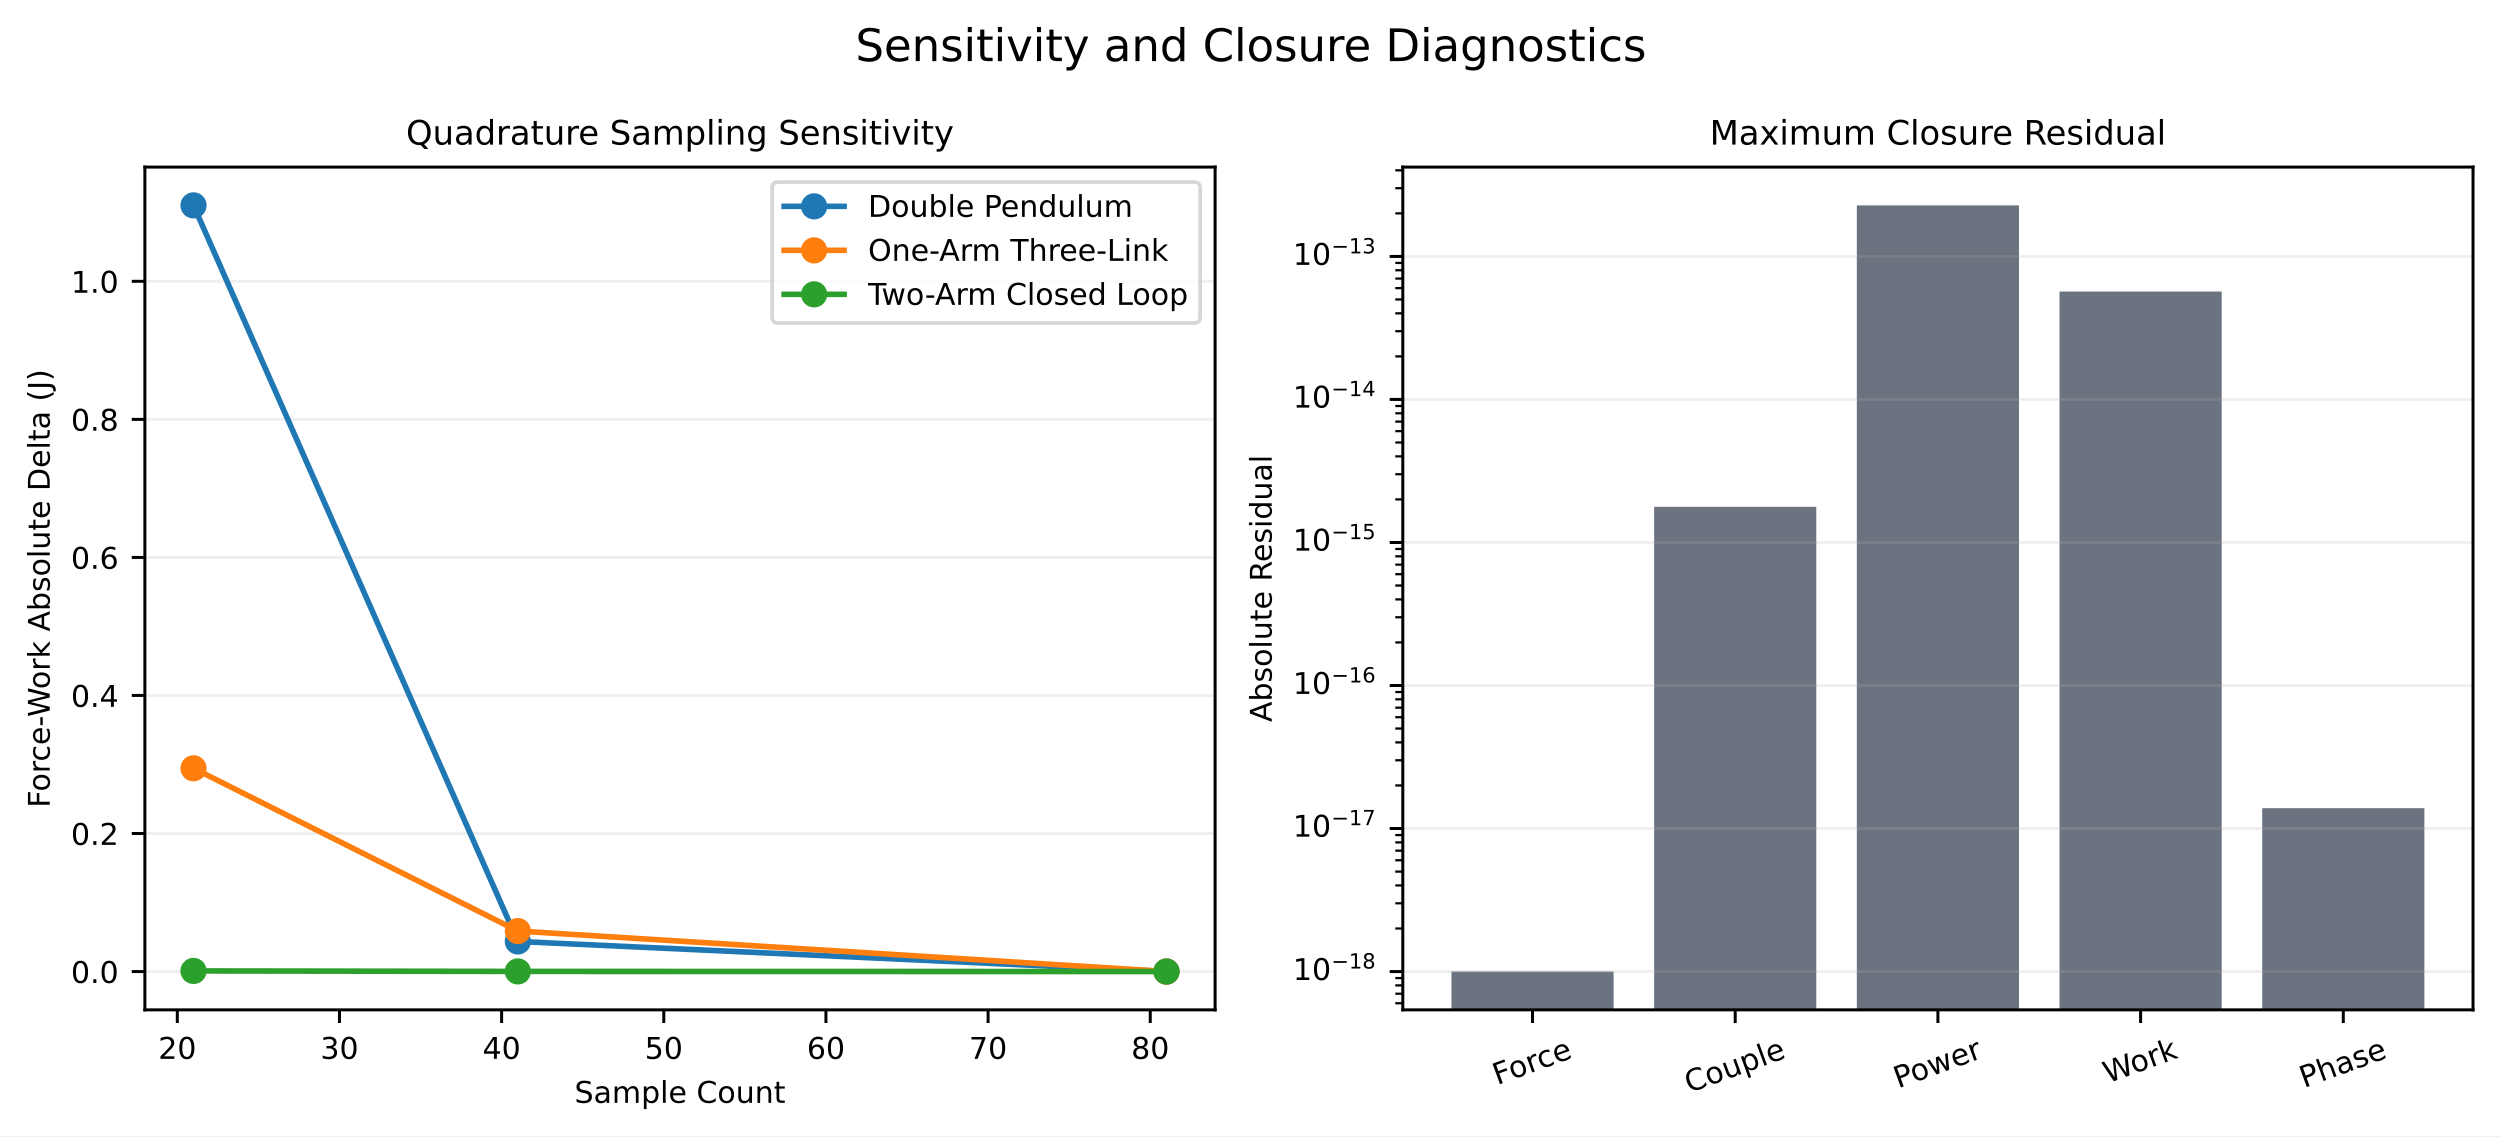
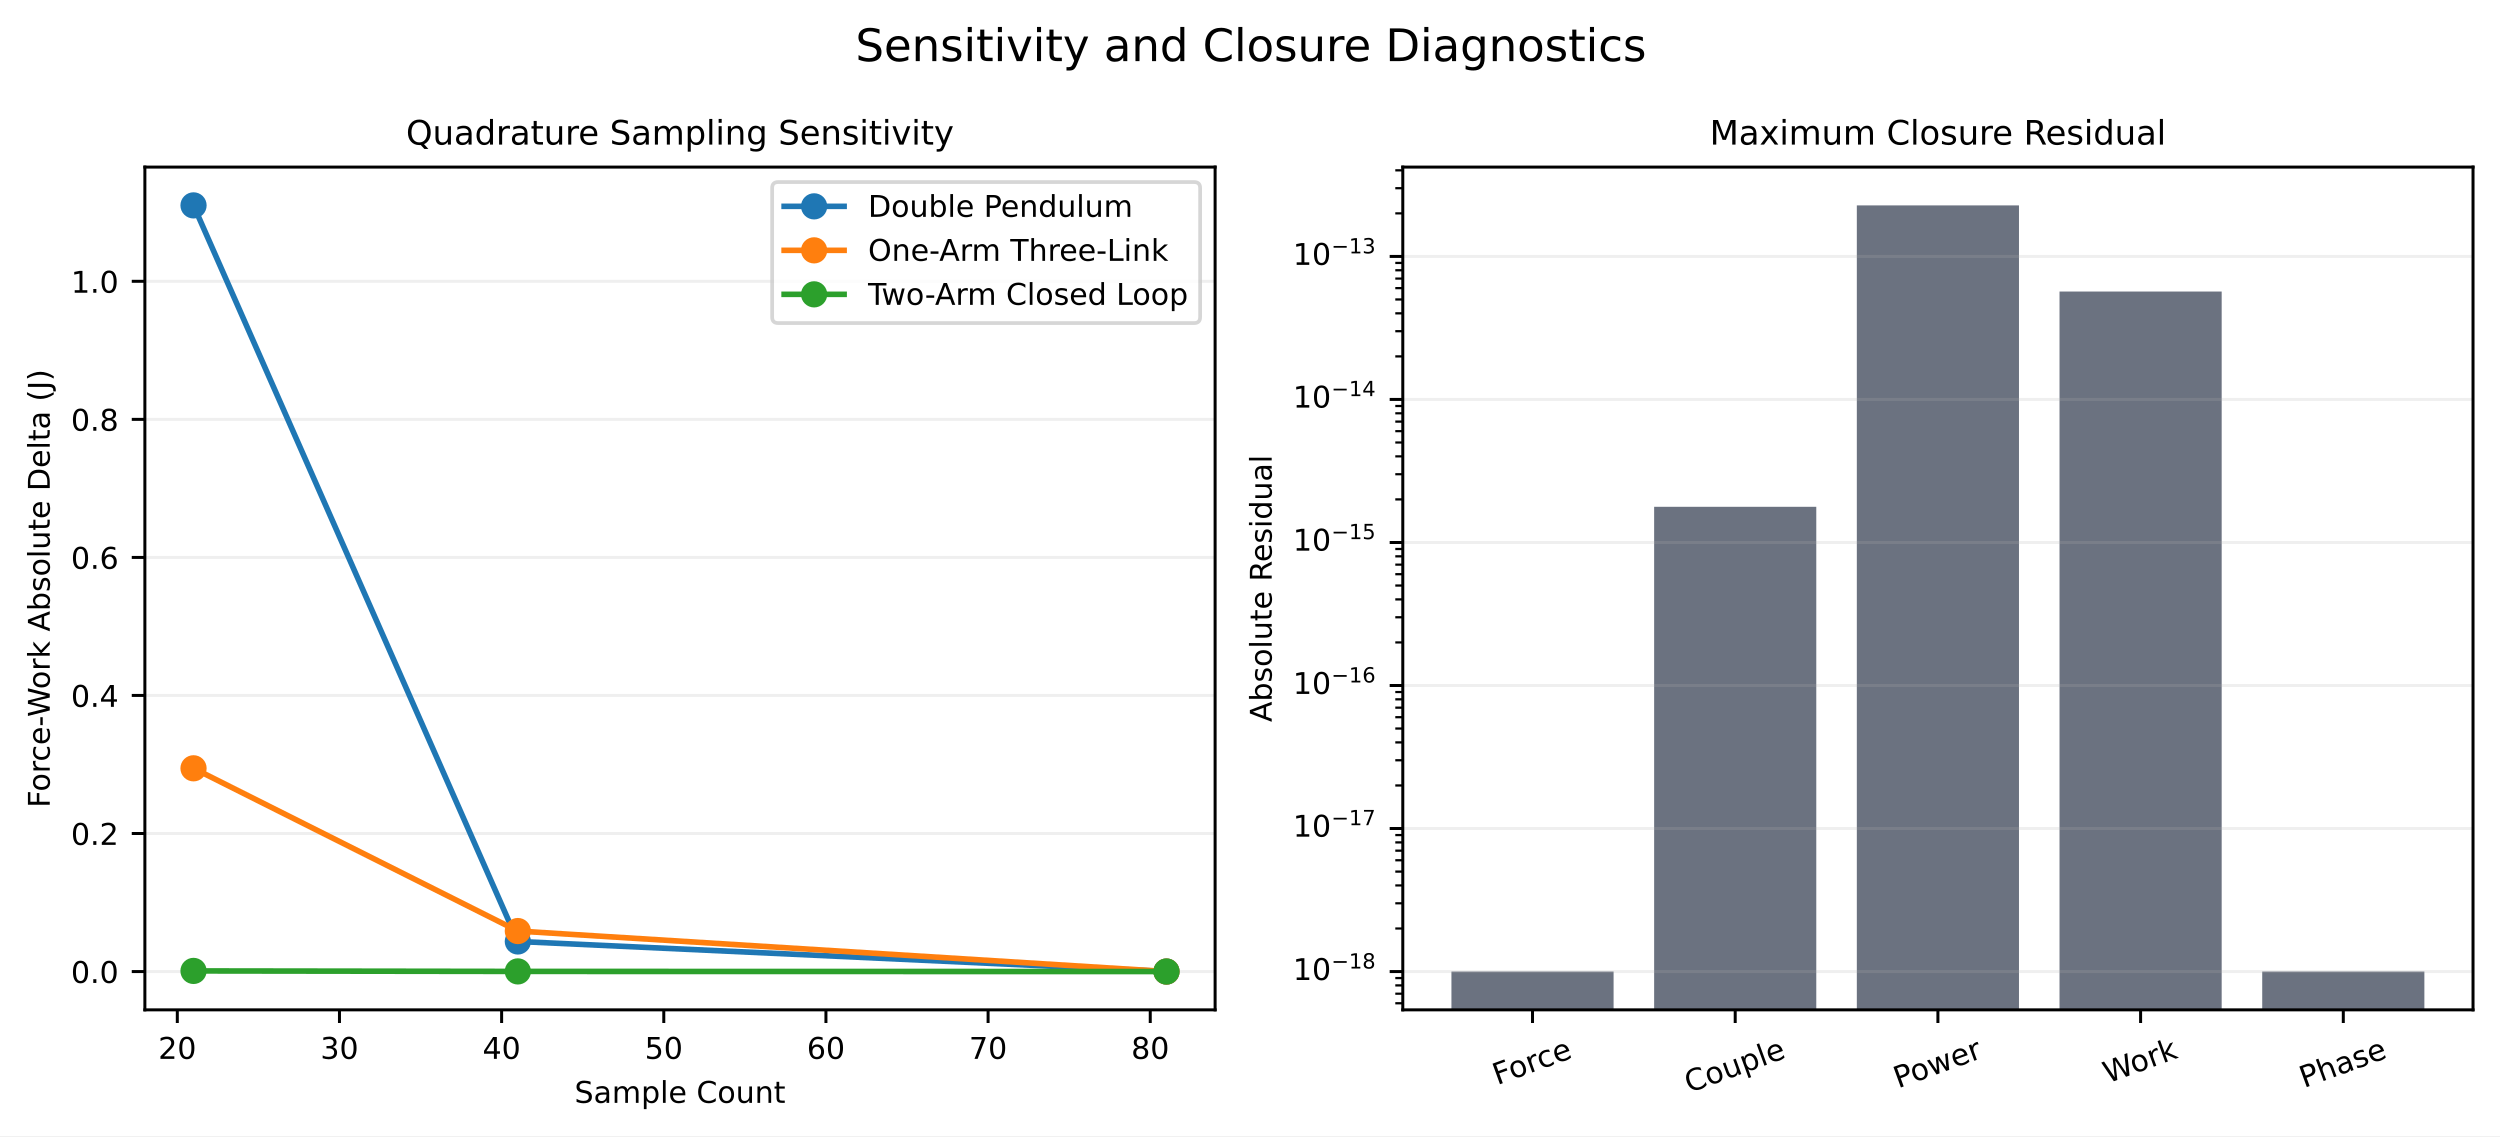
<svg xmlns="http://www.w3.org/2000/svg" xmlns:xlink="http://www.w3.org/1999/xlink" width="667.205pt" height="303.197pt" viewBox="0 0 667.205 303.197" version="1.1">
  <defs>
    <style type="text/css">*{stroke-linejoin: round; stroke-linecap: butt}</style>
  </defs>
  <g id="figure_1">
    <g id="patch_1">
      <path d="M 0 303.197 L 667.205 303.197 L 667.205 0 L 0 0 z " style="fill: #ffffff" />
    </g>
    <g id="axes_1">
      <g id="patch_2">
        <path d="M 38.665 269.512 L 324.291 269.512 L 324.291 44.592 L 38.665 44.592 z " style="fill: #ffffff" />
      </g>
      <g id="matplotlib.axis_1">
        <g id="xtick_1">
          <g id="line2d_1">
            <defs>
              <path id="m467b2702dd" d="M 0 0 L 0 3.5 " style="stroke: #000000; stroke-width: 0.8" />
            </defs>
            <g>
              <use xlink:href="#m467b2702dd" x="47.32" y="269.512" style="stroke: #000000; stroke-width: 0.8" />
            </g>
          </g>
          <g id="text_1">
            <text style="font-size: 8px; font-family: 'DejaVu Sans', 'Bitstream Vera Sans', 'Computer Modern Sans Serif', 'Lucida Grande', 'Verdana', 'Geneva', 'Lucid', 'Arial', 'Helvetica', 'Avant Garde', sans-serif; text-anchor: middle" x="47.32" y="282.591" transform="rotate(-0 47.32035 282.5908)">20</text>
          </g>
        </g>
        <g id="xtick_2">
          <g id="line2d_2">
            <g>
              <use xlink:href="#m467b2702dd" x="90.597" y="269.512" style="stroke: #000000; stroke-width: 0.8" />
            </g>
          </g>
          <g id="text_2">
            <text style="font-size: 8px; font-family: 'DejaVu Sans', 'Bitstream Vera Sans', 'Computer Modern Sans Serif', 'Lucida Grande', 'Verdana', 'Geneva', 'Lucid', 'Arial', 'Helvetica', 'Avant Garde', sans-serif; text-anchor: middle" x="90.597" y="282.591" transform="rotate(-0 90.59708 282.5908)">30</text>
          </g>
        </g>
        <g id="xtick_3">
          <g id="line2d_3">
            <g>
              <use xlink:href="#m467b2702dd" x="133.874" y="269.512" style="stroke: #000000; stroke-width: 0.8" />
            </g>
          </g>
          <g id="text_3">
            <text style="font-size: 8px; font-family: 'DejaVu Sans', 'Bitstream Vera Sans', 'Computer Modern Sans Serif', 'Lucida Grande', 'Verdana', 'Geneva', 'Lucid', 'Arial', 'Helvetica', 'Avant Garde', sans-serif; text-anchor: middle" x="133.874" y="282.591" transform="rotate(-0 133.8738 282.5908)">40</text>
          </g>
        </g>
        <g id="xtick_4">
          <g id="line2d_4">
            <g>
              <use xlink:href="#m467b2702dd" x="177.151" y="269.512" style="stroke: #000000; stroke-width: 0.8" />
            </g>
          </g>
          <g id="text_4">
            <text style="font-size: 8px; font-family: 'DejaVu Sans', 'Bitstream Vera Sans', 'Computer Modern Sans Serif', 'Lucida Grande', 'Verdana', 'Geneva', 'Lucid', 'Arial', 'Helvetica', 'Avant Garde', sans-serif; text-anchor: middle" x="177.151" y="282.591" transform="rotate(-0 177.1505 282.5908)">50</text>
          </g>
        </g>
        <g id="xtick_5">
          <g id="line2d_5">
            <g>
              <use xlink:href="#m467b2702dd" x="220.427" y="269.512" style="stroke: #000000; stroke-width: 0.8" />
            </g>
          </g>
          <g id="text_5">
            <text style="font-size: 8px; font-family: 'DejaVu Sans', 'Bitstream Vera Sans', 'Computer Modern Sans Serif', 'Lucida Grande', 'Verdana', 'Geneva', 'Lucid', 'Arial', 'Helvetica', 'Avant Garde', sans-serif; text-anchor: middle" x="220.427" y="282.591" transform="rotate(-0 220.4273 282.5908)">60</text>
          </g>
        </g>
        <g id="xtick_6">
          <g id="line2d_6">
            <g>
              <use xlink:href="#m467b2702dd" x="263.704" y="269.512" style="stroke: #000000; stroke-width: 0.8" />
            </g>
          </g>
          <g id="text_6">
            <text style="font-size: 8px; font-family: 'DejaVu Sans', 'Bitstream Vera Sans', 'Computer Modern Sans Serif', 'Lucida Grande', 'Verdana', 'Geneva', 'Lucid', 'Arial', 'Helvetica', 'Avant Garde', sans-serif; text-anchor: middle" x="263.704" y="282.591" transform="rotate(-0 263.704 282.5908)">70</text>
          </g>
        </g>
        <g id="xtick_7">
          <g id="line2d_7">
            <g>
              <use xlink:href="#m467b2702dd" x="306.981" y="269.512" style="stroke: #000000; stroke-width: 0.8" />
            </g>
          </g>
          <g id="text_7">
            <text style="font-size: 8px; font-family: 'DejaVu Sans', 'Bitstream Vera Sans', 'Computer Modern Sans Serif', 'Lucida Grande', 'Verdana', 'Geneva', 'Lucid', 'Arial', 'Helvetica', 'Avant Garde', sans-serif; text-anchor: middle" x="306.981" y="282.591" transform="rotate(-0 306.9807 282.5908)">80</text>
          </g>
        </g>
        <g id="text_8">
          <text style="font-size: 8px; font-family: 'DejaVu Sans', 'Bitstream Vera Sans', 'Computer Modern Sans Serif', 'Lucida Grande', 'Verdana', 'Geneva', 'Lucid', 'Arial', 'Helvetica', 'Avant Garde', sans-serif; text-anchor: middle" x="181.478" y="294.333" transform="rotate(-0 181.4782 294.3333)">Sample Count</text>
        </g>
      </g>
      <g id="matplotlib.axis_2">
        <g id="ytick_1">
          <g id="line2d_8">
            <path d="M 38.665 259.288 L 324.291 259.288 " clip-path="url(#pa7cfb69666)" style="fill: none; stroke: #b0b0b0; stroke-opacity: 0.2; stroke-width: 0.8; stroke-linecap: square" />
          </g>
          <g id="line2d_9">
            <defs>
              <path id="mf5e5c4144b" d="M 0 0 L -3.5 0 " style="stroke: #000000; stroke-width: 0.8" />
            </defs>
            <g>
              <use xlink:href="#mf5e5c4144b" x="38.665" y="259.288" style="stroke: #000000; stroke-width: 0.8" />
            </g>
          </g>
          <g id="text_9">
            <text style="font-size: 8px; font-family: 'DejaVu Sans', 'Bitstream Vera Sans', 'Computer Modern Sans Serif', 'Lucida Grande', 'Verdana', 'Geneva', 'Lucid', 'Arial', 'Helvetica', 'Avant Garde', sans-serif; text-anchor: end" x="31.665" y="262.328" transform="rotate(-0 31.665 262.3277)">0.0</text>
          </g>
        </g>
        <g id="ytick_2">
          <g id="line2d_10">
            <path d="M 38.665 222.447 L 324.291 222.447 " clip-path="url(#pa7cfb69666)" style="fill: none; stroke: #b0b0b0; stroke-opacity: 0.2; stroke-width: 0.8; stroke-linecap: square" />
          </g>
          <g id="line2d_11">
            <g>
              <use xlink:href="#mf5e5c4144b" x="38.665" y="222.447" style="stroke: #000000; stroke-width: 0.8" />
            </g>
          </g>
          <g id="text_10">
            <text style="font-size: 8px; font-family: 'DejaVu Sans', 'Bitstream Vera Sans', 'Computer Modern Sans Serif', 'Lucida Grande', 'Verdana', 'Geneva', 'Lucid', 'Arial', 'Helvetica', 'Avant Garde', sans-serif; text-anchor: end" x="31.665" y="225.486" transform="rotate(-0 31.665 225.4862)">0.2</text>
          </g>
        </g>
        <g id="ytick_3">
          <g id="line2d_12">
            <path d="M 38.665 185.605 L 324.291 185.605 " clip-path="url(#pa7cfb69666)" style="fill: none; stroke: #b0b0b0; stroke-opacity: 0.2; stroke-width: 0.8; stroke-linecap: square" />
          </g>
          <g id="line2d_13">
            <g>
              <use xlink:href="#mf5e5c4144b" x="38.665" y="185.605" style="stroke: #000000; stroke-width: 0.8" />
            </g>
          </g>
          <g id="text_11">
            <text style="font-size: 8px; font-family: 'DejaVu Sans', 'Bitstream Vera Sans', 'Computer Modern Sans Serif', 'Lucida Grande', 'Verdana', 'Geneva', 'Lucid', 'Arial', 'Helvetica', 'Avant Garde', sans-serif; text-anchor: end" x="31.665" y="188.645" transform="rotate(-0 31.665 188.6447)">0.4</text>
          </g>
        </g>
        <g id="ytick_4">
          <g id="line2d_14">
            <path d="M 38.665 148.764 L 324.291 148.764 " clip-path="url(#pa7cfb69666)" style="fill: none; stroke: #b0b0b0; stroke-opacity: 0.2; stroke-width: 0.8; stroke-linecap: square" />
          </g>
          <g id="line2d_15">
            <g>
              <use xlink:href="#mf5e5c4144b" x="38.665" y="148.764" style="stroke: #000000; stroke-width: 0.8" />
            </g>
          </g>
          <g id="text_12">
            <text style="font-size: 8px; font-family: 'DejaVu Sans', 'Bitstream Vera Sans', 'Computer Modern Sans Serif', 'Lucida Grande', 'Verdana', 'Geneva', 'Lucid', 'Arial', 'Helvetica', 'Avant Garde', sans-serif; text-anchor: end" x="31.665" y="151.803" transform="rotate(-0 31.665 151.8032)">0.6</text>
          </g>
        </g>
        <g id="ytick_5">
          <g id="line2d_16">
            <path d="M 38.665 111.922 L 324.291 111.922 " clip-path="url(#pa7cfb69666)" style="fill: none; stroke: #b0b0b0; stroke-opacity: 0.2; stroke-width: 0.8; stroke-linecap: square" />
          </g>
          <g id="line2d_17">
            <g>
              <use xlink:href="#mf5e5c4144b" x="38.665" y="111.922" style="stroke: #000000; stroke-width: 0.8" />
            </g>
          </g>
          <g id="text_13">
            <text style="font-size: 8px; font-family: 'DejaVu Sans', 'Bitstream Vera Sans', 'Computer Modern Sans Serif', 'Lucida Grande', 'Verdana', 'Geneva', 'Lucid', 'Arial', 'Helvetica', 'Avant Garde', sans-serif; text-anchor: end" x="31.665" y="114.962" transform="rotate(-0 31.665 114.9617)">0.8</text>
          </g>
        </g>
        <g id="ytick_6">
          <g id="line2d_18">
            <path d="M 38.665 75.081 L 324.291 75.081 " clip-path="url(#pa7cfb69666)" style="fill: none; stroke: #b0b0b0; stroke-opacity: 0.2; stroke-width: 0.8; stroke-linecap: square" />
          </g>
          <g id="line2d_19">
            <g>
              <use xlink:href="#mf5e5c4144b" x="38.665" y="75.081" style="stroke: #000000; stroke-width: 0.8" />
            </g>
          </g>
          <g id="text_14">
            <text style="font-size: 8px; font-family: 'DejaVu Sans', 'Bitstream Vera Sans', 'Computer Modern Sans Serif', 'Lucida Grande', 'Verdana', 'Geneva', 'Lucid', 'Arial', 'Helvetica', 'Avant Garde', sans-serif; text-anchor: end" x="31.665" y="78.12" transform="rotate(-0 31.665 78.12023)">1.0</text>
          </g>
        </g>
        <g id="text_15">
          <text style="font-size: 8px; font-family: 'DejaVu Sans', 'Bitstream Vera Sans', 'Computer Modern Sans Serif', 'Lucida Grande', 'Verdana', 'Geneva', 'Lucid', 'Arial', 'Helvetica', 'Avant Garde', sans-serif; text-anchor: middle" x="13.279" y="157.052" transform="rotate(-90 13.27875 157.052)">Force-Work Absolute Delta (J)</text>
        </g>
      </g>
      <g id="line2d_20">
        <path d="M 311.308 259.288 L 138.201 251.263 L 51.648 54.816 " clip-path="url(#pa7cfb69666)" style="fill: none; stroke: #1f77b4; stroke-width: 1.5; stroke-linecap: square" />
        <defs>
          <path id="m4360e34dfe" d="M 0 3 C 0.796 3 1.559 2.684 2.121 2.121 C 2.684 1.559 3 0.796 3 0 C 3 -0.796 2.684 -1.559 2.121 -2.121 C 1.559 -2.684 0.796 -3 0 -3 C -0.796 -3 -1.559 -2.684 -2.121 -2.121 C -2.684 -1.559 -3 -0.796 -3 0 C -3 0.796 -2.684 1.559 -2.121 2.121 C -1.559 2.684 -0.796 3 0 3 z " style="stroke: #1f77b4" />
        </defs>
        <g clip-path="url(#pa7cfb69666)">
          <use xlink:href="#m4360e34dfe" x="311.308" y="259.288" style="fill: #1f77b4; stroke: #1f77b4" />
          <use xlink:href="#m4360e34dfe" x="138.201" y="251.263" style="fill: #1f77b4; stroke: #1f77b4" />
          <use xlink:href="#m4360e34dfe" x="51.648" y="54.816" style="fill: #1f77b4; stroke: #1f77b4" />
        </g>
      </g>
      <g id="line2d_21">
        <path d="M 311.308 259.288 L 138.201 248.48 L 51.648 205.047 " clip-path="url(#pa7cfb69666)" style="fill: none; stroke: #ff7f0e; stroke-width: 1.5; stroke-linecap: square" />
        <defs>
          <path id="m49459b2d2a" d="M 0 3 C 0.796 3 1.559 2.684 2.121 2.121 C 2.684 1.559 3 0.796 3 0 C 3 -0.796 2.684 -1.559 2.121 -2.121 C 1.559 -2.684 0.796 -3 0 -3 C -0.796 -3 -1.559 -2.684 -2.121 -2.121 C -2.684 -1.559 -3 -0.796 -3 0 C -3 0.796 -2.684 1.559 -2.121 2.121 C -1.559 2.684 -0.796 3 0 3 z " style="stroke: #ff7f0e" />
        </defs>
        <g clip-path="url(#pa7cfb69666)">
          <use xlink:href="#m49459b2d2a" x="311.308" y="259.288" style="fill: #ff7f0e; stroke: #ff7f0e" />
          <use xlink:href="#m49459b2d2a" x="138.201" y="248.48" style="fill: #ff7f0e; stroke: #ff7f0e" />
          <use xlink:href="#m49459b2d2a" x="51.648" y="205.047" style="fill: #ff7f0e; stroke: #ff7f0e" />
        </g>
      </g>
      <g id="line2d_22">
        <path d="M 311.308 259.288 L 138.201 259.252 L 51.648 259.122 " clip-path="url(#pa7cfb69666)" style="fill: none; stroke: #2ca02c; stroke-width: 1.5; stroke-linecap: square" />
        <defs>
          <path id="m98ec63abe9" d="M 0 3 C 0.796 3 1.559 2.684 2.121 2.121 C 2.684 1.559 3 0.796 3 0 C 3 -0.796 2.684 -1.559 2.121 -2.121 C 1.559 -2.684 0.796 -3 0 -3 C -0.796 -3 -1.559 -2.684 -2.121 -2.121 C -2.684 -1.559 -3 -0.796 -3 0 C -3 0.796 -2.684 1.559 -2.121 2.121 C -1.559 2.684 -0.796 3 0 3 z " style="stroke: #2ca02c" />
        </defs>
        <g clip-path="url(#pa7cfb69666)">
          <use xlink:href="#m98ec63abe9" x="311.308" y="259.288" style="fill: #2ca02c; stroke: #2ca02c" />
          <use xlink:href="#m98ec63abe9" x="138.201" y="259.252" style="fill: #2ca02c; stroke: #2ca02c" />
          <use xlink:href="#m98ec63abe9" x="51.648" y="259.122" style="fill: #2ca02c; stroke: #2ca02c" />
        </g>
      </g>
      <g id="patch_3">
        <path d="M 38.665 269.512 L 38.665 44.592 " style="fill: none; stroke: #000000; stroke-width: 0.8; stroke-linejoin: miter; stroke-linecap: square" />
      </g>
      <g id="patch_4">
        <path d="M 324.291 269.512 L 324.291 44.592 " style="fill: none; stroke: #000000; stroke-width: 0.8; stroke-linejoin: miter; stroke-linecap: square" />
      </g>
      <g id="patch_5">
        <path d="M 38.665 269.512 L 324.291 269.512 " style="fill: none; stroke: #000000; stroke-width: 0.8; stroke-linejoin: miter; stroke-linecap: square" />
      </g>
      <g id="patch_6">
        <path d="M 38.665 44.592 L 324.291 44.592 " style="fill: none; stroke: #000000; stroke-width: 0.8; stroke-linejoin: miter; stroke-linecap: square" />
      </g>
      <g id="text_16">
        <text style="font-size: 9px; font-family: 'DejaVu Sans', 'Bitstream Vera Sans', 'Computer Modern Sans Serif', 'Lucida Grande', 'Verdana', 'Geneva', 'Lucid', 'Arial', 'Helvetica', 'Avant Garde', sans-serif; text-anchor: middle" x="181.478" y="38.592" transform="rotate(-0 181.4782 38.592)">Quadrature Sampling Sensitivity</text>
      </g>
      <g id="legend_1">
        <g id="patch_7">
          <path d="M 207.674 86.219 L 318.691 86.219 Q 320.291 86.219 320.291 84.62 L 320.291 50.192 Q 320.291 48.592 318.691 48.592 L 207.674 48.592 Q 206.074 48.592 206.074 50.192 L 206.074 84.62 Q 206.074 86.219 207.674 86.219 z " style="fill: #ffffff; opacity: 0.8; stroke: #cccccc; stroke-linejoin: miter" />
        </g>
        <g id="line2d_23">
          <path d="M 209.274 55.071 L 217.274 55.071 L 225.274 55.071 " style="fill: none; stroke: #1f77b4; stroke-width: 1.5; stroke-linecap: square" />
          <g>
            <use xlink:href="#m4360e34dfe" x="217.274" y="55.071" style="fill: #1f77b4; stroke: #1f77b4" />
          </g>
        </g>
        <g id="text_17">
          <text style="font-size: 8px; font-family: 'DejaVu Sans', 'Bitstream Vera Sans', 'Computer Modern Sans Serif', 'Lucida Grande', 'Verdana', 'Geneva', 'Lucid', 'Arial', 'Helvetica', 'Avant Garde', sans-serif; text-anchor: start" x="231.674" y="57.871" transform="rotate(-0 231.6739 57.87075)">Double Pendulum</text>
        </g>
        <g id="line2d_24">
          <path d="M 209.274 66.813 L 217.274 66.813 L 225.274 66.813 " style="fill: none; stroke: #ff7f0e; stroke-width: 1.5; stroke-linecap: square" />
          <g>
            <use xlink:href="#m49459b2d2a" x="217.274" y="66.813" style="fill: #ff7f0e; stroke: #ff7f0e" />
          </g>
        </g>
        <g id="text_18">
          <text style="font-size: 8px; font-family: 'DejaVu Sans', 'Bitstream Vera Sans', 'Computer Modern Sans Serif', 'Lucida Grande', 'Verdana', 'Geneva', 'Lucid', 'Arial', 'Helvetica', 'Avant Garde', sans-serif; text-anchor: start" x="231.674" y="69.613" transform="rotate(-0 231.6739 69.61325)">One-Arm Three-Link</text>
        </g>
        <g id="line2d_25">
          <path d="M 209.274 78.556 L 217.274 78.556 L 225.274 78.556 " style="fill: none; stroke: #2ca02c; stroke-width: 1.5; stroke-linecap: square" />
          <g>
            <use xlink:href="#m98ec63abe9" x="217.274" y="78.556" style="fill: #2ca02c; stroke: #2ca02c" />
          </g>
        </g>
        <g id="text_19">
          <text style="font-size: 8px; font-family: 'DejaVu Sans', 'Bitstream Vera Sans', 'Computer Modern Sans Serif', 'Lucida Grande', 'Verdana', 'Geneva', 'Lucid', 'Arial', 'Helvetica', 'Avant Garde', sans-serif; text-anchor: start" x="231.674" y="81.356" transform="rotate(-0 231.6739 81.35575)">Two-Arm Closed Loop</text>
        </g>
      </g>
    </g>
    <g id="axes_2">
      <g id="patch_8">
        <path d="M 374.379 269.512 L 660.005 269.512 L 660.005 44.592 L 374.379 44.592 z " style="fill: #ffffff" />
      </g>
      <g id="patch_9">
        <path d="M 387.362 37743.32 L 430.638 37743.32 L 430.638 259.288 L 387.362 259.288 z " clip-path="url(#pbafc4f5d07)" style="fill: #6b7280" />
      </g>
      <g id="patch_10">
        <path d="M 441.458 37743.32 L 484.734 37743.32 L 484.734 135.25 L 441.458 135.25 z " clip-path="url(#pbafc4f5d07)" style="fill: #6b7280" />
      </g>
      <g id="patch_11">
        <path d="M 495.553 37743.32 L 538.83 37743.32 L 538.83 54.816 L 495.553 54.816 z " clip-path="url(#pbafc4f5d07)" style="fill: #6b7280" />
      </g>
      <g id="patch_12">
        <path d="M 549.649 37743.32 L 592.926 37743.32 L 592.926 77.797 L 549.649 77.797 z " clip-path="url(#pbafc4f5d07)" style="fill: #6b7280" />
      </g>
      <g id="patch_13">
-         <path d="M 603.745 37743.32 L 647.022 37743.32 L 647.022 215.685 L 603.745 215.685 z " clip-path="url(#pbafc4f5d07)" style="fill: #6b7280" />
+         <path d="M 603.745 37743.32 L 647.022 37743.32 L 647.022 259.288 L 603.745 259.288 z " clip-path="url(#pbafc4f5d07)" style="fill: #6b7280" />
      </g>
      <g id="matplotlib.axis_3">
        <g id="xtick_8">
          <g id="line2d_26">
            <g>
              <use xlink:href="#m467b2702dd" x="409" y="269.512" style="stroke: #000000; stroke-width: 0.8" />
            </g>
          </g>
          <g id="text_20">
            <text style="font-size: 8px; font-family: 'DejaVu Sans', 'Bitstream Vera Sans', 'Computer Modern Sans Serif', 'Lucida Grande', 'Verdana', 'Geneva', 'Lucid', 'Arial', 'Helvetica', 'Avant Garde', sans-serif" transform="translate(399.5893 289.6242) rotate(-20)">Force</text>
          </g>
        </g>
        <g id="xtick_9">
          <g id="line2d_27">
            <g>
              <use xlink:href="#m467b2702dd" x="463.096" y="269.512" style="stroke: #000000; stroke-width: 0.8" />
            </g>
          </g>
          <g id="text_21">
            <text style="font-size: 8px; font-family: 'DejaVu Sans', 'Bitstream Vera Sans', 'Computer Modern Sans Serif', 'Lucida Grande', 'Verdana', 'Geneva', 'Lucid', 'Arial', 'Helvetica', 'Avant Garde', sans-serif" transform="translate(450.8009 291.7238) rotate(-20)">Couple</text>
          </g>
        </g>
        <g id="xtick_10">
          <g id="line2d_28">
            <g>
              <use xlink:href="#m467b2702dd" x="517.192" y="269.512" style="stroke: #000000; stroke-width: 0.8" />
            </g>
          </g>
          <g id="text_22">
            <text style="font-size: 8px; font-family: 'DejaVu Sans', 'Bitstream Vera Sans', 'Computer Modern Sans Serif', 'Lucida Grande', 'Verdana', 'Geneva', 'Lucid', 'Arial', 'Helvetica', 'Avant Garde', sans-serif" transform="translate(506.5847 290.4951) rotate(-20)">Power</text>
          </g>
        </g>
        <g id="xtick_11">
          <g id="line2d_29">
            <g>
              <use xlink:href="#m467b2702dd" x="571.288" y="269.512" style="stroke: #000000; stroke-width: 0.8" />
            </g>
          </g>
          <g id="text_23">
            <text style="font-size: 8px; font-family: 'DejaVu Sans', 'Bitstream Vera Sans', 'Computer Modern Sans Serif', 'Lucida Grande', 'Verdana', 'Geneva', 'Lucid', 'Arial', 'Helvetica', 'Avant Garde', sans-serif" transform="translate(562.5254 289.1522) rotate(-20)">Work</text>
          </g>
        </g>
        <g id="xtick_12">
          <g id="line2d_30">
            <g>
              <use xlink:href="#m467b2702dd" x="625.384" y="269.512" style="stroke: #000000; stroke-width: 0.8" />
            </g>
          </g>
          <g id="text_24">
            <text style="font-size: 8px; font-family: 'DejaVu Sans', 'Bitstream Vera Sans', 'Computer Modern Sans Serif', 'Lucida Grande', 'Verdana', 'Geneva', 'Lucid', 'Arial', 'Helvetica', 'Avant Garde', sans-serif" transform="translate(614.9158 290.3937) rotate(-20)">Phase</text>
          </g>
        </g>
      </g>
      <g id="matplotlib.axis_4">
        <g id="ytick_7">
          <g id="line2d_31">
            <path d="M 374.379 259.288 L 660.005 259.288 " clip-path="url(#pbafc4f5d07)" style="fill: none; stroke: #b0b0b0; stroke-opacity: 0.2; stroke-width: 0.8; stroke-linecap: square" />
          </g>
          <g id="line2d_32">
            <g>
              <use xlink:href="#mf5e5c4144b" x="374.379" y="259.288" style="stroke: #000000; stroke-width: 0.8" />
            </g>
          </g>
          <g id="text_25">
            <g transform="translate(345.0586 262.3277)">
              <text>
                <tspan x="0" y="-0.781" style="font-size: 8px; font-family: 'DejaVu Sans'">1</tspan>
                <tspan x="5.09" y="-0.781" style="font-size: 8px; font-family: 'DejaVu Sans'">0</tspan>
                <tspan x="10.256" y="-3.844" style="font-size: 5.6px; font-family: 'DejaVu Sans'">−</tspan>
                <tspan x="14.948" y="-3.844" style="font-size: 5.6px; font-family: 'DejaVu Sans'">1</tspan>
                <tspan x="18.511" y="-3.844" style="font-size: 5.6px; font-family: 'DejaVu Sans'">8</tspan>
              </text>
            </g>
          </g>
        </g>
        <g id="ytick_8">
          <g id="line2d_33">
            <path d="M 374.379 221.117 L 660.005 221.117 " clip-path="url(#pbafc4f5d07)" style="fill: none; stroke: #b0b0b0; stroke-opacity: 0.2; stroke-width: 0.8; stroke-linecap: square" />
          </g>
          <g id="line2d_34">
            <g>
              <use xlink:href="#mf5e5c4144b" x="374.379" y="221.117" style="stroke: #000000; stroke-width: 0.8" />
            </g>
          </g>
          <g id="text_26">
            <g transform="translate(345.0586 224.1566)">
              <text>
                <tspan x="0" y="-0.858" style="font-size: 8px; font-family: 'DejaVu Sans'">1</tspan>
                <tspan x="5.09" y="-0.858" style="font-size: 8px; font-family: 'DejaVu Sans'">0</tspan>
                <tspan x="10.256" y="-3.92" style="font-size: 5.6px; font-family: 'DejaVu Sans'">−</tspan>
                <tspan x="14.948" y="-3.92" style="font-size: 5.6px; font-family: 'DejaVu Sans'">1</tspan>
                <tspan x="18.511" y="-3.92" style="font-size: 5.6px; font-family: 'DejaVu Sans'">7</tspan>
              </text>
            </g>
          </g>
        </g>
        <g id="ytick_9">
          <g id="line2d_35">
            <path d="M 374.379 182.946 L 660.005 182.946 " clip-path="url(#pbafc4f5d07)" style="fill: none; stroke: #b0b0b0; stroke-opacity: 0.2; stroke-width: 0.8; stroke-linecap: square" />
          </g>
          <g id="line2d_36">
            <g>
              <use xlink:href="#mf5e5c4144b" x="374.379" y="182.946" style="stroke: #000000; stroke-width: 0.8" />
            </g>
          </g>
          <g id="text_27">
            <g transform="translate(345.0586 185.9855)">
              <text>
                <tspan x="0" y="-0.781" style="font-size: 8px; font-family: 'DejaVu Sans'">1</tspan>
                <tspan x="5.09" y="-0.781" style="font-size: 8px; font-family: 'DejaVu Sans'">0</tspan>
                <tspan x="10.256" y="-3.844" style="font-size: 5.6px; font-family: 'DejaVu Sans'">−</tspan>
                <tspan x="14.948" y="-3.844" style="font-size: 5.6px; font-family: 'DejaVu Sans'">1</tspan>
                <tspan x="18.511" y="-3.844" style="font-size: 5.6px; font-family: 'DejaVu Sans'">6</tspan>
              </text>
            </g>
          </g>
        </g>
        <g id="ytick_10">
          <g id="line2d_37">
            <path d="M 374.379 144.775 L 660.005 144.775 " clip-path="url(#pbafc4f5d07)" style="fill: none; stroke: #b0b0b0; stroke-opacity: 0.2; stroke-width: 0.8; stroke-linecap: square" />
          </g>
          <g id="line2d_38">
            <g>
              <use xlink:href="#mf5e5c4144b" x="374.379" y="144.775" style="stroke: #000000; stroke-width: 0.8" />
            </g>
          </g>
          <g id="text_28">
            <g transform="translate(345.0586 147.8144)">
              <text>
                <tspan x="0" y="-0.858" style="font-size: 8px; font-family: 'DejaVu Sans'">1</tspan>
                <tspan x="5.09" y="-0.858" style="font-size: 8px; font-family: 'DejaVu Sans'">0</tspan>
                <tspan x="10.256" y="-3.92" style="font-size: 5.6px; font-family: 'DejaVu Sans'">−</tspan>
                <tspan x="14.948" y="-3.92" style="font-size: 5.6px; font-family: 'DejaVu Sans'">1</tspan>
                <tspan x="18.511" y="-3.92" style="font-size: 5.6px; font-family: 'DejaVu Sans'">5</tspan>
              </text>
            </g>
          </g>
        </g>
        <g id="ytick_11">
          <g id="line2d_39">
            <path d="M 374.379 106.604 L 660.005 106.604 " clip-path="url(#pbafc4f5d07)" style="fill: none; stroke: #b0b0b0; stroke-opacity: 0.2; stroke-width: 0.8; stroke-linecap: square" />
          </g>
          <g id="line2d_40">
            <g>
              <use xlink:href="#mf5e5c4144b" x="374.379" y="106.604" style="stroke: #000000; stroke-width: 0.8" />
            </g>
          </g>
          <g id="text_29">
            <g transform="translate(345.0586 109.6433)">
              <text>
                <tspan x="0" y="-0.858" style="font-size: 8px; font-family: 'DejaVu Sans'">1</tspan>
                <tspan x="5.09" y="-0.858" style="font-size: 8px; font-family: 'DejaVu Sans'">0</tspan>
                <tspan x="10.256" y="-3.92" style="font-size: 5.6px; font-family: 'DejaVu Sans'">−</tspan>
                <tspan x="14.948" y="-3.92" style="font-size: 5.6px; font-family: 'DejaVu Sans'">1</tspan>
                <tspan x="18.511" y="-3.92" style="font-size: 5.6px; font-family: 'DejaVu Sans'">4</tspan>
              </text>
            </g>
          </g>
        </g>
        <g id="ytick_12">
          <g id="line2d_41">
            <path d="M 374.379 68.433 L 660.005 68.433 " clip-path="url(#pbafc4f5d07)" style="fill: none; stroke: #b0b0b0; stroke-opacity: 0.2; stroke-width: 0.8; stroke-linecap: square" />
          </g>
          <g id="line2d_42">
            <g>
              <use xlink:href="#mf5e5c4144b" x="374.379" y="68.433" style="stroke: #000000; stroke-width: 0.8" />
            </g>
          </g>
          <g id="text_30">
            <g transform="translate(345.0586 71.47218)">
              <text>
                <tspan x="0" y="-0.781" style="font-size: 8px; font-family: 'DejaVu Sans'">1</tspan>
                <tspan x="5.09" y="-0.781" style="font-size: 8px; font-family: 'DejaVu Sans'">0</tspan>
                <tspan x="10.256" y="-3.844" style="font-size: 5.6px; font-family: 'DejaVu Sans'">−</tspan>
                <tspan x="14.948" y="-3.844" style="font-size: 5.6px; font-family: 'DejaVu Sans'">1</tspan>
                <tspan x="18.511" y="-3.844" style="font-size: 5.6px; font-family: 'DejaVu Sans'">3</tspan>
              </text>
            </g>
          </g>
        </g>
        <g id="ytick_13">
          <g id="line2d_43">
            <defs>
              <path id="m2d818d6499" d="M 0 0 L -2 0 " style="stroke: #000000; stroke-width: 0.6" />
            </defs>
            <g>
              <use xlink:href="#m2d818d6499" x="374.379" y="267.757" style="stroke: #000000; stroke-width: 0.6" />
            </g>
          </g>
        </g>
        <g id="ytick_14">
          <g id="line2d_44">
            <g>
              <use xlink:href="#m2d818d6499" x="374.379" y="265.201" style="stroke: #000000; stroke-width: 0.6" />
            </g>
          </g>
        </g>
        <g id="ytick_15">
          <g id="line2d_45">
            <g>
              <use xlink:href="#m2d818d6499" x="374.379" y="262.988" style="stroke: #000000; stroke-width: 0.6" />
            </g>
          </g>
        </g>
        <g id="ytick_16">
          <g id="line2d_46">
            <g>
              <use xlink:href="#m2d818d6499" x="374.379" y="261.035" style="stroke: #000000; stroke-width: 0.6" />
            </g>
          </g>
        </g>
        <g id="ytick_17">
          <g id="line2d_47">
            <g>
              <use xlink:href="#m2d818d6499" x="374.379" y="247.798" style="stroke: #000000; stroke-width: 0.6" />
            </g>
          </g>
        </g>
        <g id="ytick_18">
          <g id="line2d_48">
            <g>
              <use xlink:href="#m2d818d6499" x="374.379" y="241.076" style="stroke: #000000; stroke-width: 0.6" />
            </g>
          </g>
        </g>
        <g id="ytick_19">
          <g id="line2d_49">
            <g>
              <use xlink:href="#m2d818d6499" x="374.379" y="236.307" style="stroke: #000000; stroke-width: 0.6" />
            </g>
          </g>
        </g>
        <g id="ytick_20">
          <g id="line2d_50">
            <g>
              <use xlink:href="#m2d818d6499" x="374.379" y="232.608" style="stroke: #000000; stroke-width: 0.6" />
            </g>
          </g>
        </g>
        <g id="ytick_21">
          <g id="line2d_51">
            <g>
              <use xlink:href="#m2d818d6499" x="374.379" y="229.585" style="stroke: #000000; stroke-width: 0.6" />
            </g>
          </g>
        </g>
        <g id="ytick_22">
          <g id="line2d_52">
            <g>
              <use xlink:href="#m2d818d6499" x="374.379" y="227.03" style="stroke: #000000; stroke-width: 0.6" />
            </g>
          </g>
        </g>
        <g id="ytick_23">
          <g id="line2d_53">
            <g>
              <use xlink:href="#m2d818d6499" x="374.379" y="224.816" style="stroke: #000000; stroke-width: 0.6" />
            </g>
          </g>
        </g>
        <g id="ytick_24">
          <g id="line2d_54">
            <g>
              <use xlink:href="#m2d818d6499" x="374.379" y="222.864" style="stroke: #000000; stroke-width: 0.6" />
            </g>
          </g>
        </g>
        <g id="ytick_25">
          <g id="line2d_55">
            <g>
              <use xlink:href="#m2d818d6499" x="374.379" y="209.627" style="stroke: #000000; stroke-width: 0.6" />
            </g>
          </g>
        </g>
        <g id="ytick_26">
          <g id="line2d_56">
            <g>
              <use xlink:href="#m2d818d6499" x="374.379" y="202.905" style="stroke: #000000; stroke-width: 0.6" />
            </g>
          </g>
        </g>
        <g id="ytick_27">
          <g id="line2d_57">
            <g>
              <use xlink:href="#m2d818d6499" x="374.379" y="198.136" style="stroke: #000000; stroke-width: 0.6" />
            </g>
          </g>
        </g>
        <g id="ytick_28">
          <g id="line2d_58">
            <g>
              <use xlink:href="#m2d818d6499" x="374.379" y="194.437" style="stroke: #000000; stroke-width: 0.6" />
            </g>
          </g>
        </g>
        <g id="ytick_29">
          <g id="line2d_59">
            <g>
              <use xlink:href="#m2d818d6499" x="374.379" y="191.414" style="stroke: #000000; stroke-width: 0.6" />
            </g>
          </g>
        </g>
        <g id="ytick_30">
          <g id="line2d_60">
            <g>
              <use xlink:href="#m2d818d6499" x="374.379" y="188.859" style="stroke: #000000; stroke-width: 0.6" />
            </g>
          </g>
        </g>
        <g id="ytick_31">
          <g id="line2d_61">
            <g>
              <use xlink:href="#m2d818d6499" x="374.379" y="186.645" style="stroke: #000000; stroke-width: 0.6" />
            </g>
          </g>
        </g>
        <g id="ytick_32">
          <g id="line2d_62">
            <g>
              <use xlink:href="#m2d818d6499" x="374.379" y="184.693" style="stroke: #000000; stroke-width: 0.6" />
            </g>
          </g>
        </g>
        <g id="ytick_33">
          <g id="line2d_63">
            <g>
              <use xlink:href="#m2d818d6499" x="374.379" y="171.455" style="stroke: #000000; stroke-width: 0.6" />
            </g>
          </g>
        </g>
        <g id="ytick_34">
          <g id="line2d_64">
            <g>
              <use xlink:href="#m2d818d6499" x="374.379" y="164.734" style="stroke: #000000; stroke-width: 0.6" />
            </g>
          </g>
        </g>
        <g id="ytick_35">
          <g id="line2d_65">
            <g>
              <use xlink:href="#m2d818d6499" x="374.379" y="159.965" style="stroke: #000000; stroke-width: 0.6" />
            </g>
          </g>
        </g>
        <g id="ytick_36">
          <g id="line2d_66">
            <g>
              <use xlink:href="#m2d818d6499" x="374.379" y="156.266" style="stroke: #000000; stroke-width: 0.6" />
            </g>
          </g>
        </g>
        <g id="ytick_37">
          <g id="line2d_67">
            <g>
              <use xlink:href="#m2d818d6499" x="374.379" y="153.243" style="stroke: #000000; stroke-width: 0.6" />
            </g>
          </g>
        </g>
        <g id="ytick_38">
          <g id="line2d_68">
            <g>
              <use xlink:href="#m2d818d6499" x="374.379" y="150.688" style="stroke: #000000; stroke-width: 0.6" />
            </g>
          </g>
        </g>
        <g id="ytick_39">
          <g id="line2d_69">
            <g>
              <use xlink:href="#m2d818d6499" x="374.379" y="148.474" style="stroke: #000000; stroke-width: 0.6" />
            </g>
          </g>
        </g>
        <g id="ytick_40">
          <g id="line2d_70">
            <g>
              <use xlink:href="#m2d818d6499" x="374.379" y="146.522" style="stroke: #000000; stroke-width: 0.6" />
            </g>
          </g>
        </g>
        <g id="ytick_41">
          <g id="line2d_71">
            <g>
              <use xlink:href="#m2d818d6499" x="374.379" y="133.284" style="stroke: #000000; stroke-width: 0.6" />
            </g>
          </g>
        </g>
        <g id="ytick_42">
          <g id="line2d_72">
            <g>
              <use xlink:href="#m2d818d6499" x="374.379" y="126.563" style="stroke: #000000; stroke-width: 0.6" />
            </g>
          </g>
        </g>
        <g id="ytick_43">
          <g id="line2d_73">
            <g>
              <use xlink:href="#m2d818d6499" x="374.379" y="121.794" style="stroke: #000000; stroke-width: 0.6" />
            </g>
          </g>
        </g>
        <g id="ytick_44">
          <g id="line2d_74">
            <g>
              <use xlink:href="#m2d818d6499" x="374.379" y="118.095" style="stroke: #000000; stroke-width: 0.6" />
            </g>
          </g>
        </g>
        <g id="ytick_45">
          <g id="line2d_75">
            <g>
              <use xlink:href="#m2d818d6499" x="374.379" y="115.072" style="stroke: #000000; stroke-width: 0.6" />
            </g>
          </g>
        </g>
        <g id="ytick_46">
          <g id="line2d_76">
            <g>
              <use xlink:href="#m2d818d6499" x="374.379" y="112.517" style="stroke: #000000; stroke-width: 0.6" />
            </g>
          </g>
        </g>
        <g id="ytick_47">
          <g id="line2d_77">
            <g>
              <use xlink:href="#m2d818d6499" x="374.379" y="110.303" style="stroke: #000000; stroke-width: 0.6" />
            </g>
          </g>
        </g>
        <g id="ytick_48">
          <g id="line2d_78">
            <g>
              <use xlink:href="#m2d818d6499" x="374.379" y="108.351" style="stroke: #000000; stroke-width: 0.6" />
            </g>
          </g>
        </g>
        <g id="ytick_49">
          <g id="line2d_79">
            <g>
              <use xlink:href="#m2d818d6499" x="374.379" y="95.113" style="stroke: #000000; stroke-width: 0.6" />
            </g>
          </g>
        </g>
        <g id="ytick_50">
          <g id="line2d_80">
            <g>
              <use xlink:href="#m2d818d6499" x="374.379" y="88.392" style="stroke: #000000; stroke-width: 0.6" />
            </g>
          </g>
        </g>
        <g id="ytick_51">
          <g id="line2d_81">
            <g>
              <use xlink:href="#m2d818d6499" x="374.379" y="83.623" style="stroke: #000000; stroke-width: 0.6" />
            </g>
          </g>
        </g>
        <g id="ytick_52">
          <g id="line2d_82">
            <g>
              <use xlink:href="#m2d818d6499" x="374.379" y="79.923" style="stroke: #000000; stroke-width: 0.6" />
            </g>
          </g>
        </g>
        <g id="ytick_53">
          <g id="line2d_83">
            <g>
              <use xlink:href="#m2d818d6499" x="374.379" y="76.901" style="stroke: #000000; stroke-width: 0.6" />
            </g>
          </g>
        </g>
        <g id="ytick_54">
          <g id="line2d_84">
            <g>
              <use xlink:href="#m2d818d6499" x="374.379" y="74.346" style="stroke: #000000; stroke-width: 0.6" />
            </g>
          </g>
        </g>
        <g id="ytick_55">
          <g id="line2d_85">
            <g>
              <use xlink:href="#m2d818d6499" x="374.379" y="72.132" style="stroke: #000000; stroke-width: 0.6" />
            </g>
          </g>
        </g>
        <g id="ytick_56">
          <g id="line2d_86">
            <g>
              <use xlink:href="#m2d818d6499" x="374.379" y="70.179" style="stroke: #000000; stroke-width: 0.6" />
            </g>
          </g>
        </g>
        <g id="ytick_57">
          <g id="line2d_87">
            <g>
              <use xlink:href="#m2d818d6499" x="374.379" y="56.942" style="stroke: #000000; stroke-width: 0.6" />
            </g>
          </g>
        </g>
        <g id="ytick_58">
          <g id="line2d_88">
            <g>
              <use xlink:href="#m2d818d6499" x="374.379" y="50.221" style="stroke: #000000; stroke-width: 0.6" />
            </g>
          </g>
        </g>
        <g id="ytick_59">
          <g id="line2d_89">
            <g>
              <use xlink:href="#m2d818d6499" x="374.379" y="45.452" style="stroke: #000000; stroke-width: 0.6" />
            </g>
          </g>
        </g>
        <g id="text_31">
          <text style="font-size: 8px; font-family: 'DejaVu Sans', 'Bitstream Vera Sans', 'Computer Modern Sans Serif', 'Lucida Grande', 'Verdana', 'Geneva', 'Lucid', 'Arial', 'Helvetica', 'Avant Garde', sans-serif; text-anchor: middle" x="339.395" y="157.052" transform="rotate(-90 339.3948 157.052)">Absolute Residual</text>
        </g>
      </g>
      <g id="patch_14">
        <path d="M 374.379 269.512 L 374.379 44.592 " style="fill: none; stroke: #000000; stroke-width: 0.8; stroke-linejoin: miter; stroke-linecap: square" />
      </g>
      <g id="patch_15">
        <path d="M 660.005 269.512 L 660.005 44.592 " style="fill: none; stroke: #000000; stroke-width: 0.8; stroke-linejoin: miter; stroke-linecap: square" />
      </g>
      <g id="patch_16">
        <path d="M 374.379 269.512 L 660.005 269.512 " style="fill: none; stroke: #000000; stroke-width: 0.8; stroke-linejoin: miter; stroke-linecap: square" />
      </g>
      <g id="patch_17">
        <path d="M 374.379 44.592 L 660.005 44.592 " style="fill: none; stroke: #000000; stroke-width: 0.8; stroke-linejoin: miter; stroke-linecap: square" />
      </g>
      <g id="text_32">
        <text style="font-size: 9px; font-family: 'DejaVu Sans', 'Bitstream Vera Sans', 'Computer Modern Sans Serif', 'Lucida Grande', 'Verdana', 'Geneva', 'Lucid', 'Arial', 'Helvetica', 'Avant Garde', sans-serif; text-anchor: middle" x="517.192" y="38.592" transform="rotate(-0 517.1918 38.592)">Maximum Closure Residual</text>
      </g>
    </g>
    <g id="text_33">
      <text style="font-size: 12px; font-family: 'DejaVu Sans', 'Bitstream Vera Sans', 'Computer Modern Sans Serif', 'Lucida Grande', 'Verdana', 'Geneva', 'Lucid', 'Arial', 'Helvetica', 'Avant Garde', sans-serif; text-anchor: middle" x="333.845" y="16.318" transform="rotate(-0 333.845 16.31812)">Sensitivity and Closure Diagnostics</text>
    </g>
  </g>
  <defs>
    <clipPath id="pa7cfb69666">
      <rect x="38.665" y="44.592" width="285.626" height="224.92" />
    </clipPath>
    <clipPath id="pbafc4f5d07">
      <rect x="374.379" y="44.592" width="285.626" height="224.92" />
    </clipPath>
  </defs>
</svg>
